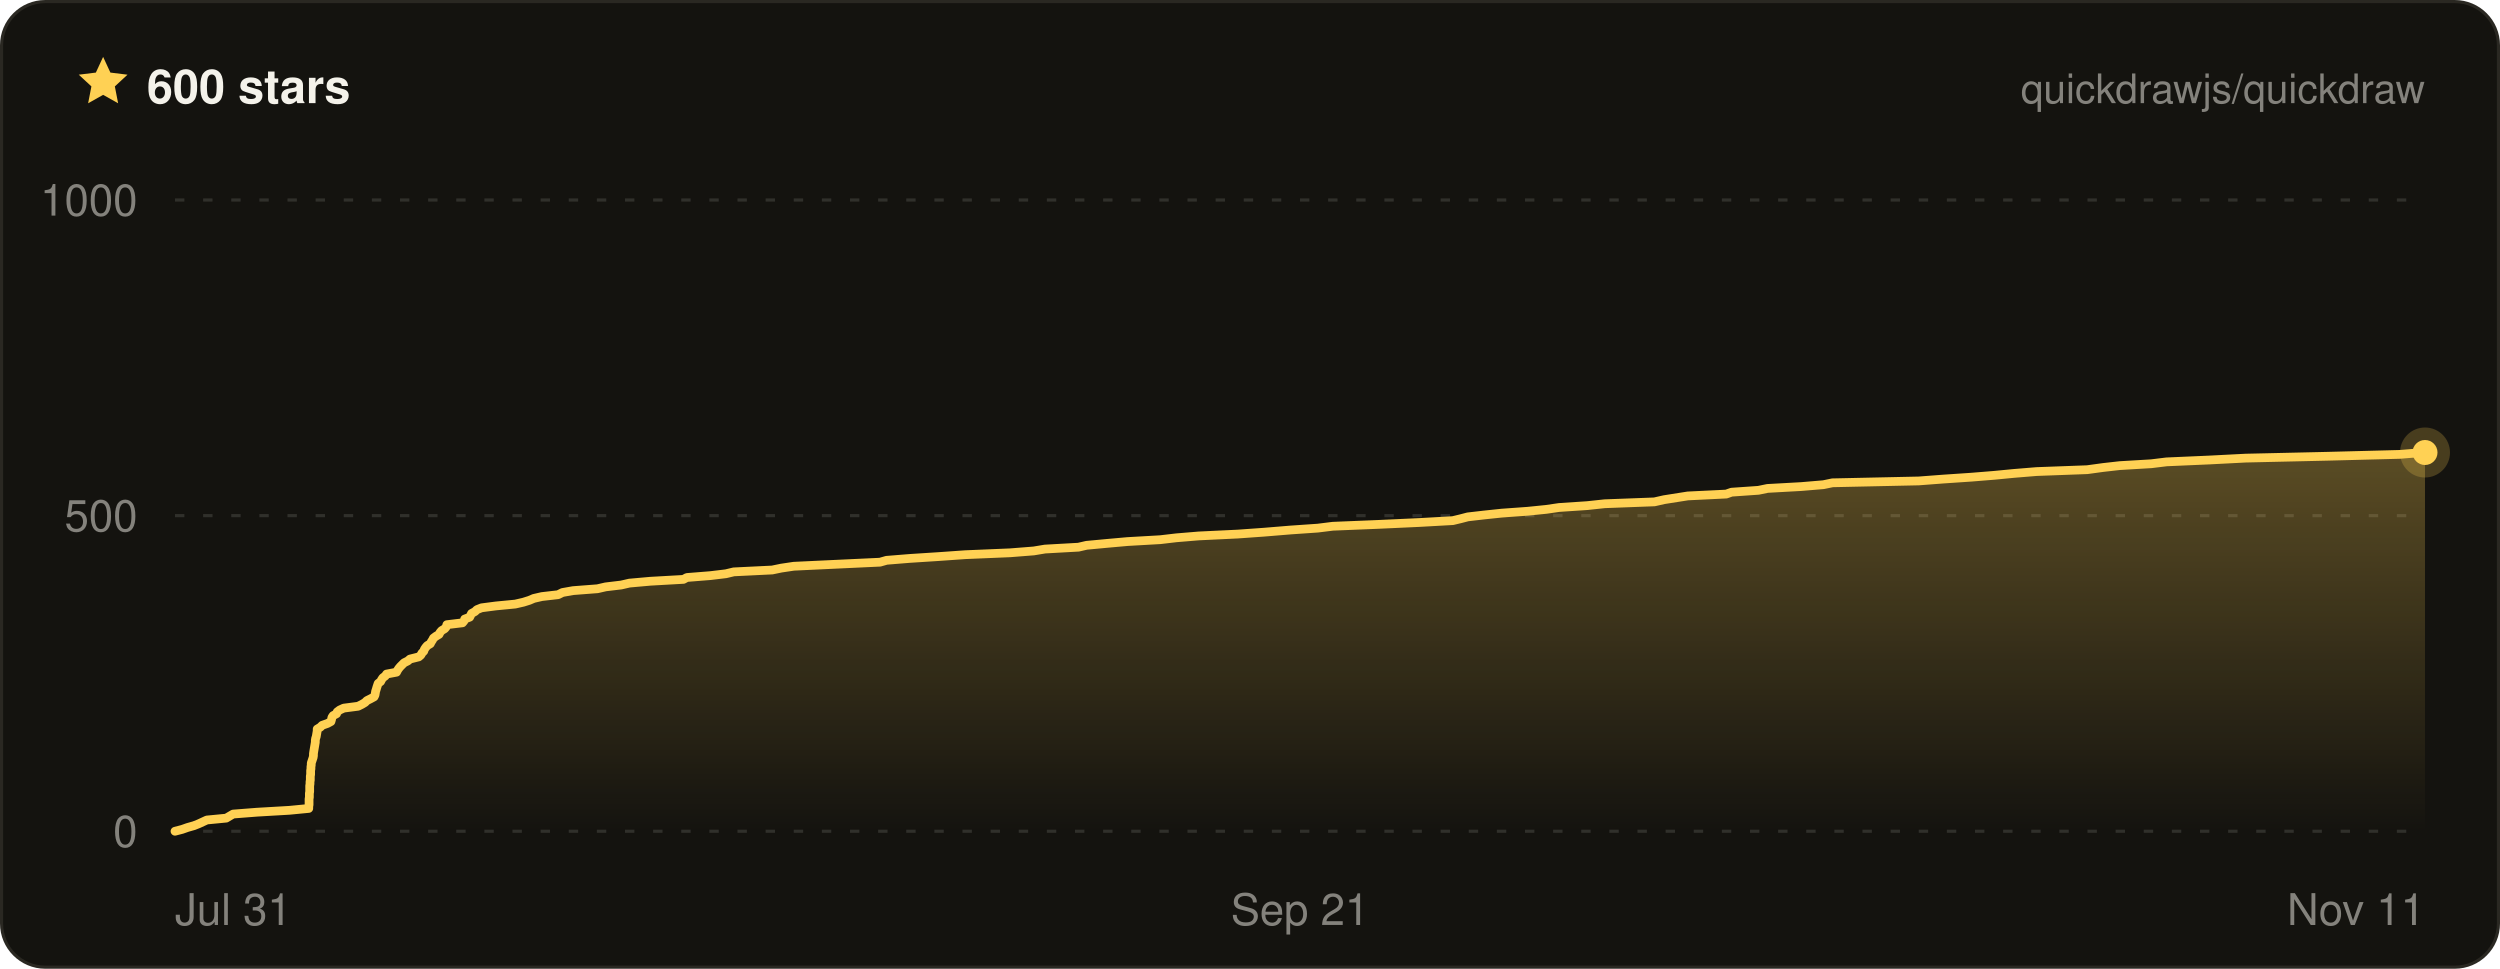
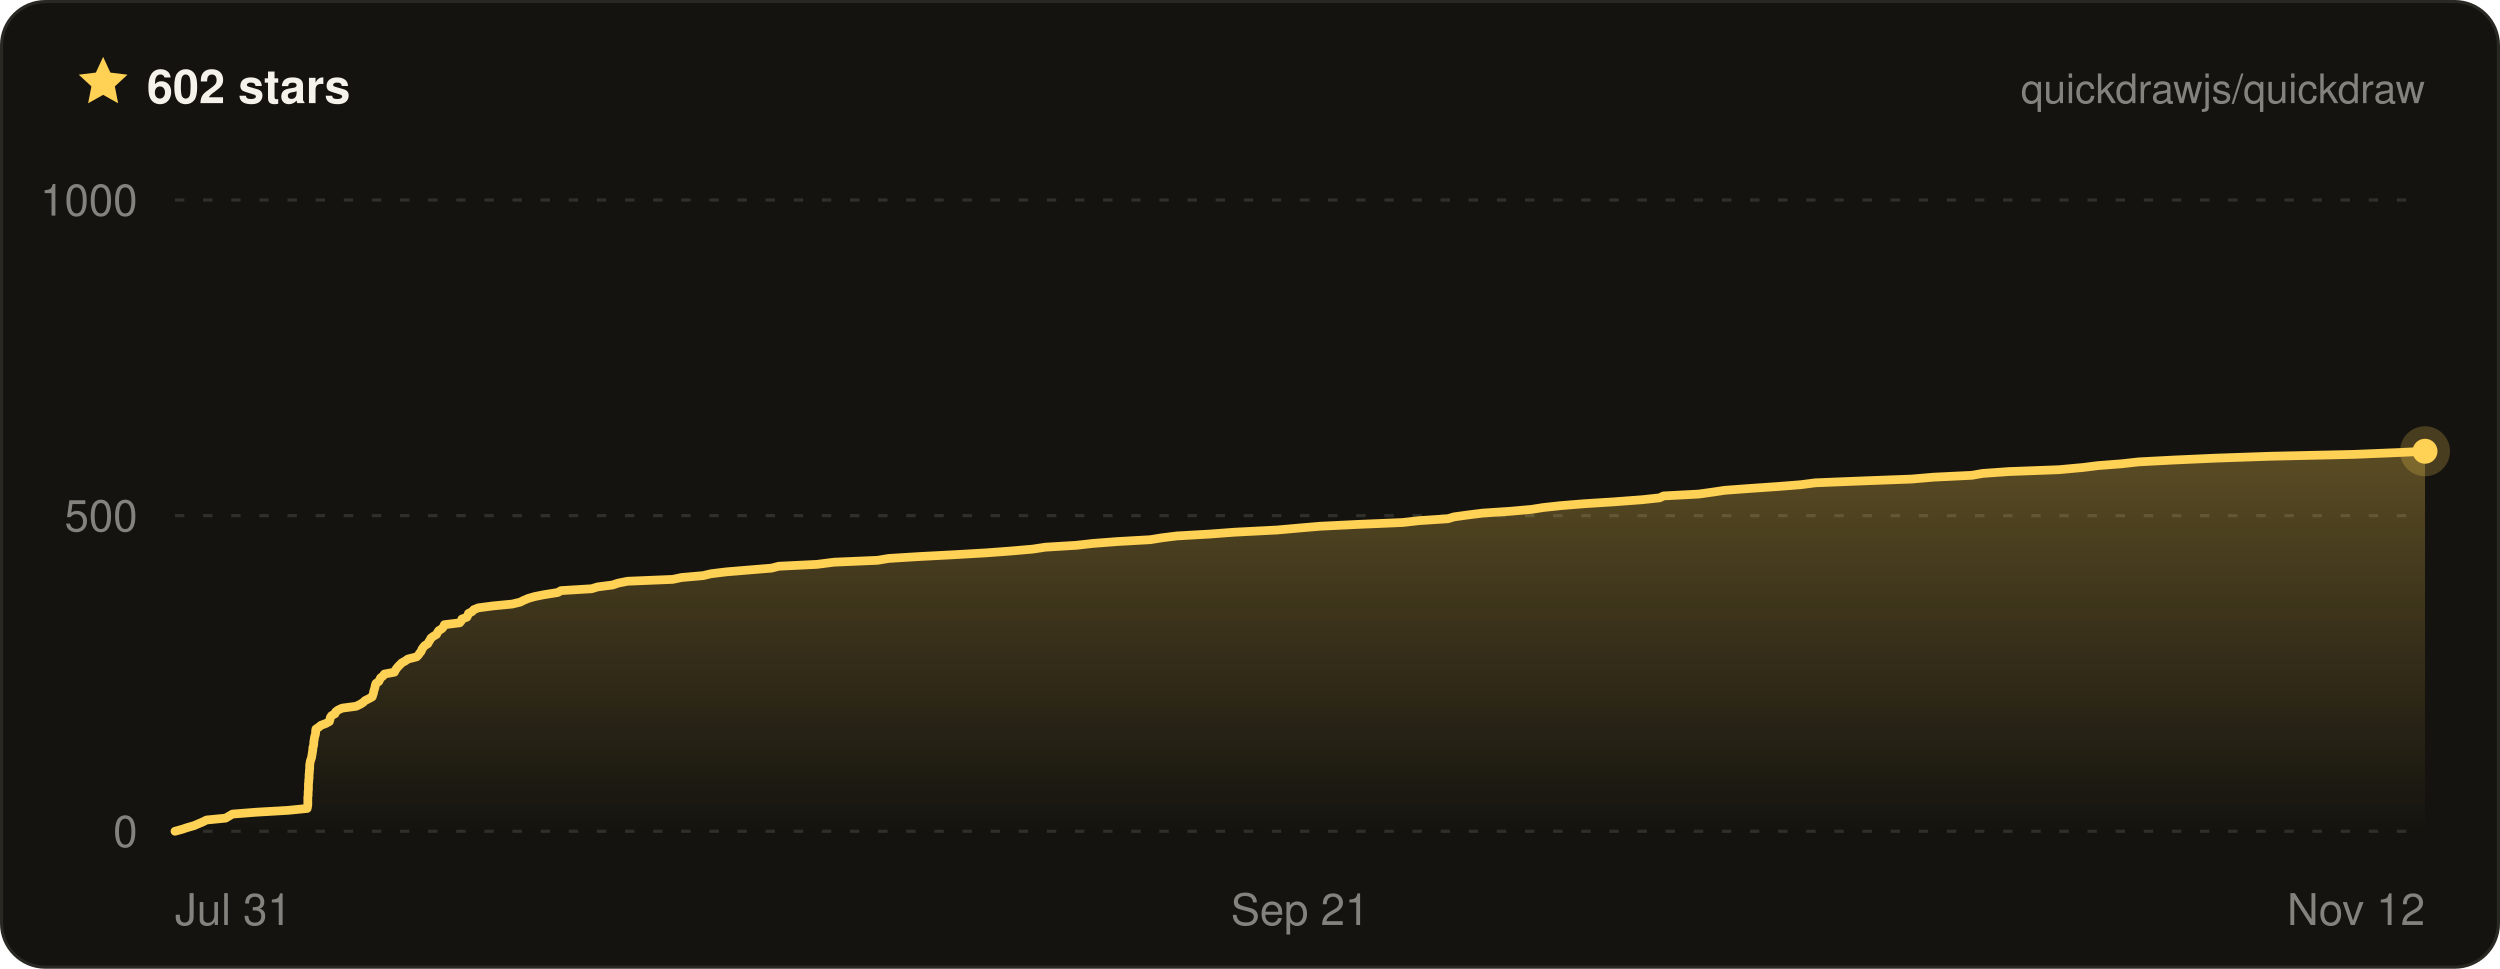
- <svg xmlns="http://www.w3.org/2000/svg" width="800" height="310" viewBox="0 0 800 310" font-family="ui-sans-serif, -apple-system, BlinkMacSystemFont, Segoe UI, Helvetica, Arial, sans-serif" role="img" aria-label="Quickdraw star history on GitHub — 600 stars">
+ <svg xmlns="http://www.w3.org/2000/svg" width="800" height="310" viewBox="0 0 800 310" font-family="ui-sans-serif, -apple-system, BlinkMacSystemFont, Segoe UI, Helvetica, Arial, sans-serif" role="img" aria-label="Quickdraw star history on GitHub — 602 stars">
  <defs>
    <linearGradient id="qd-star-fill" x1="0" y1="0" x2="0" y2="1">
      <stop offset="0%" stop-color="rgba(255, 209, 84, 0.3)" />
      <stop offset="100%" stop-color="rgba(255, 209, 84, 0)" />
    </linearGradient>
  </defs>
  <rect x="0.5" y="0.5" width="799" height="309" rx="14" fill="#14130f" stroke="#2a2822" />
  <g transform="translate(24 17) scale(0.75)">
    <path d="M12 1.6l3.1 6.7 7.3.9-5.4 5 1.4 7.2L12 17.8l-6.4 3.6L7 14.2 1.6 9.2l7.3-.9L12 1.6z" fill="#ffd154" />
  </g>
-   <text x="47" y="33" fill="#f4f2ea" font-size="15" font-weight="700">600 stars</text>
+   <text x="47" y="33" fill="#f4f2ea" font-size="15" font-weight="700">602 stars</text>
  <text x="776" y="33" fill="rgba(244, 242, 234, 0.5)" font-size="13" text-anchor="end">quickdrawjs/quickdraw</text>
  <line x1="56" x2="776" y1="266" y2="266" stroke="rgba(244, 242, 234, 0.13)" stroke-width="1" stroke-dasharray="3 6" />
  <line x1="56" x2="776" y1="165" y2="165" stroke="rgba(244, 242, 234, 0.13)" stroke-width="1" stroke-dasharray="3 6" />
  <line x1="56" x2="776" y1="64" y2="64" stroke="rgba(244, 242, 234, 0.13)" stroke-width="1" stroke-dasharray="3 6" />
-   <path d="M56 266 L58.3 265.4 L60 264.8 L62.1 264.2 L63.6 263.6 L64.9 263 L66.2 262.4 L72.4 261.8 L73.4 261.2 L74.6 260.5 L82.3 259.9 L92.6 259.3 L98.8 258.7 L98.8 258.1 L98.9 257.5 L98.9 256.9 L98.9 256.3 L98.9 255.7 L99 255.1 L99 254.5 L99 253.9 L99.1 253.3 L99.1 252.7 L99.1 252.1 L99.1 251.5 L99.2 250.8 L99.2 250.2 L99.3 249.6 L99.3 249 L99.3 248.4 L99.4 247.8 L99.4 247.2 L99.4 246.6 L99.5 246 L99.5 245.4 L99.6 244.8 L99.6 244.2 L99.8 243.6 L100 243 L100.2 242.4 L100.3 241.8 L100.3 241.2 L100.4 240.5 L100.5 239.9 L100.6 239.3 L100.7 238.7 L100.8 238.1 L100.9 237.5 L100.9 236.9 L101 236.3 L101.2 235.7 L101.3 235.1 L101.4 234.5 L101.5 233.9 L101.5 233.3 L102.5 232.7 L103.1 232.1 L104.8 231.5 L105.9 230.9 L106.1 230.2 L106.2 229.6 L106.6 229 L107.7 228.4 L107.9 227.8 L108.7 227.2 L110 226.6 L114.6 226 L115.8 225.4 L116.8 224.8 L117.4 224.2 L118.6 223.6 L119.7 223 L120 222.4 L120.1 221.8 L120.2 221.2 L120.4 220.6 L120.6 219.9 L120.8 219.3 L121 218.7 L121.8 218.1 L122.1 217.5 L122.5 216.9 L123.3 216.3 L123.7 215.7 L126.9 215.1 L127.2 214.5 L127.6 213.9 L128.1 213.3 L128.7 212.7 L129.3 212.1 L130.5 211.5 L131.2 210.9 L134 210.2 L134.7 209.6 L135 209 L135.6 208.4 L135.8 207.8 L136.2 207.2 L136.7 206.6 L137.7 206 L138 205.4 L138.4 204.8 L138.7 204.2 L139.5 203.6 L140.5 203 L140.8 202.4 L141.3 201.8 L142.3 201.2 L142.8 200.6 L143 199.9 L148 199.3 L148.5 198.7 L148.7 198.1 L150.3 197.5 L150.6 196.9 L150.9 196.3 L152 195.7 L152.6 195.1 L154.1 194.5 L158.7 193.9 L164.9 193.3 L167.5 192.7 L169.4 192.1 L170.8 191.5 L173.4 190.9 L178.6 190.3 L180 189.6 L183.4 189 L191.2 188.4 L193.8 187.8 L198.8 187.2 L201.4 186.6 L208.1 186 L218.7 185.4 L219.8 184.8 L227.3 184.2 L232.3 183.6 L234.8 183 L247.1 182.4 L250 181.8 L254 181.2 L266.7 180.6 L281.6 179.9 L283.7 179.3 L291.1 178.7 L300.4 178.1 L308.9 177.5 L323.2 176.9 L330.8 176.3 L334.4 175.7 L345.1 175.1 L347.7 174.5 L354.1 173.9 L360.8 173.3 L371.3 172.7 L376.4 172.1 L383.6 171.5 L396.1 170.9 L404.5 170.3 L413 169.6 L421.7 169 L426.5 168.4 L441.2 167.8 L454.2 167.2 L464.9 166.6 L467.4 166 L469.7 165.4 L474.9 164.8 L480.6 164.2 L488.9 163.6 L494.8 163 L498.9 162.4 L507.9 161.8 L513.5 161.2 L529.4 160.6 L532.5 159.9 L536.3 159.3 L540.1 158.7 L552.4 158.1 L554.1 157.5 L562.7 156.9 L565.6 156.3 L576.4 155.7 L583.5 155.1 L586.4 154.5 L614 153.9 L621.9 153.3 L630.8 152.7 L638.2 152.1 L644.4 151.5 L651.7 150.9 L667.9 150.3 L673 149.6 L678.3 149 L688.4 148.4 L693.3 147.8 L707 147.2 L718.6 146.6 L745 146 L768 145.4 L775.3 144.8 L776 144.8 L776 266 L56 266 Z" fill="url(#qd-star-fill)" />
-   <path d="M56 266 L58.3 265.4 L60 264.8 L62.1 264.2 L63.6 263.6 L64.9 263 L66.2 262.4 L72.4 261.8 L73.4 261.2 L74.6 260.5 L82.3 259.9 L92.6 259.3 L98.8 258.7 L98.8 258.1 L98.9 257.5 L98.9 256.9 L98.9 256.3 L98.9 255.7 L99 255.1 L99 254.5 L99 253.9 L99.1 253.3 L99.1 252.7 L99.1 252.1 L99.1 251.5 L99.2 250.8 L99.2 250.2 L99.3 249.6 L99.3 249 L99.3 248.4 L99.4 247.8 L99.4 247.2 L99.4 246.6 L99.5 246 L99.5 245.4 L99.6 244.8 L99.6 244.2 L99.8 243.6 L100 243 L100.2 242.4 L100.3 241.8 L100.3 241.2 L100.4 240.5 L100.5 239.9 L100.6 239.3 L100.7 238.7 L100.8 238.1 L100.9 237.5 L100.9 236.9 L101 236.3 L101.2 235.7 L101.3 235.1 L101.4 234.5 L101.5 233.9 L101.5 233.3 L102.5 232.7 L103.1 232.1 L104.8 231.5 L105.9 230.9 L106.1 230.2 L106.2 229.6 L106.6 229 L107.7 228.4 L107.9 227.8 L108.7 227.2 L110 226.6 L114.6 226 L115.8 225.4 L116.8 224.8 L117.4 224.2 L118.6 223.6 L119.7 223 L120 222.4 L120.1 221.8 L120.2 221.2 L120.4 220.6 L120.6 219.9 L120.8 219.3 L121 218.7 L121.8 218.1 L122.1 217.5 L122.5 216.9 L123.3 216.3 L123.7 215.7 L126.9 215.1 L127.2 214.5 L127.6 213.9 L128.1 213.3 L128.7 212.7 L129.3 212.1 L130.5 211.5 L131.2 210.9 L134 210.2 L134.7 209.6 L135 209 L135.6 208.4 L135.8 207.8 L136.2 207.2 L136.7 206.6 L137.7 206 L138 205.4 L138.4 204.8 L138.7 204.2 L139.5 203.6 L140.5 203 L140.8 202.4 L141.3 201.8 L142.3 201.2 L142.8 200.6 L143 199.9 L148 199.3 L148.5 198.7 L148.7 198.1 L150.3 197.5 L150.6 196.9 L150.9 196.3 L152 195.7 L152.6 195.1 L154.1 194.5 L158.7 193.9 L164.9 193.3 L167.5 192.7 L169.4 192.1 L170.8 191.5 L173.4 190.9 L178.6 190.3 L180 189.6 L183.4 189 L191.2 188.4 L193.8 187.8 L198.8 187.2 L201.4 186.6 L208.1 186 L218.7 185.4 L219.8 184.8 L227.3 184.2 L232.3 183.6 L234.8 183 L247.1 182.4 L250 181.8 L254 181.2 L266.7 180.6 L281.6 179.9 L283.7 179.3 L291.1 178.7 L300.4 178.1 L308.9 177.5 L323.2 176.9 L330.8 176.3 L334.4 175.7 L345.1 175.1 L347.7 174.5 L354.1 173.9 L360.8 173.3 L371.3 172.7 L376.4 172.1 L383.6 171.5 L396.1 170.9 L404.5 170.3 L413 169.6 L421.7 169 L426.5 168.4 L441.2 167.8 L454.2 167.2 L464.9 166.6 L467.4 166 L469.7 165.4 L474.9 164.8 L480.6 164.2 L488.9 163.6 L494.8 163 L498.9 162.4 L507.9 161.8 L513.5 161.2 L529.4 160.6 L532.5 159.9 L536.3 159.3 L540.1 158.7 L552.4 158.1 L554.1 157.5 L562.7 156.9 L565.6 156.3 L576.4 155.7 L583.5 155.1 L586.4 154.5 L614 153.9 L621.9 153.3 L630.8 152.7 L638.2 152.1 L644.4 151.5 L651.7 150.9 L667.9 150.3 L673 149.6 L678.3 149 L688.4 148.4 L693.3 147.8 L707 147.2 L718.6 146.6 L745 146 L768 145.4 L775.3 144.8 L776 144.8" fill="none" stroke="#ffd154" stroke-width="2.8" stroke-linejoin="round" stroke-linecap="round" />
-   <circle cx="776" cy="144.8" r="8" fill="#ffd154" opacity="0.22" />
-   <circle cx="776" cy="144.8" r="4" fill="#ffd154" />
+   <path d="M56 266 L58.2 265.4 L60 264.8 L62.1 264.2 L63.5 263.6 L64.9 263 L66.1 262.4 L72.2 261.8 L73.2 261.2 L74.4 260.5 L82.1 259.9 L92.3 259.3 L98.3 258.7 L98.4 258.1 L98.5 257.5 L98.5 256.9 L98.5 256.3 L98.5 255.7 L98.5 255.1 L98.6 254.5 L98.6 253.9 L98.6 253.3 L98.7 252.7 L98.7 252.1 L98.7 251.5 L98.7 250.8 L98.8 250.2 L98.8 249.6 L98.9 249 L98.9 248.4 L98.9 247.8 L99 247.2 L99 246.6 L99.1 246 L99.1 245.4 L99.1 244.8 L99.2 244.2 L99.3 243.6 L99.5 243 L99.7 242.4 L99.8 241.8 L99.9 241.2 L100 240.5 L100.1 239.9 L100.1 239.3 L100.3 238.7 L100.4 238.1 L100.4 237.5 L100.5 236.9 L100.6 236.3 L100.7 235.7 L100.9 235.1 L101 234.5 L101 233.9 L101.1 233.3 L102 232.7 L102.7 232.1 L104.3 231.5 L105.4 230.9 L105.6 230.2 L105.7 229.6 L106.1 229 L107.2 228.4 L107.4 227.8 L108.2 227.2 L109.5 226.6 L114 226 L115.2 225.4 L116.2 224.8 L116.8 224.2 L118 223.6 L119.1 223 L119.3 222.4 L119.5 221.8 L119.6 221.2 L119.8 220.6 L120 219.9 L120.1 219.3 L120.3 218.7 L121.2 218.1 L121.5 217.5 L121.8 216.9 L122.6 216.3 L123 215.7 L126.2 215.1 L126.5 214.5 L126.9 213.9 L127.4 213.3 L128 212.7 L128.6 212.1 L129.7 211.5 L130.5 210.9 L133.3 210.2 L133.9 209.6 L134.3 209 L134.8 208.4 L135 207.8 L135.4 207.2 L135.9 206.6 L136.9 206 L137.2 205.4 L137.6 204.8 L137.9 204.2 L138.7 203.6 L139.7 203 L140 202.4 L140.4 201.8 L141.4 201.2 L141.9 200.6 L142.2 199.9 L147.1 199.3 L147.6 198.7 L147.8 198.1 L149.4 197.5 L149.7 196.9 L149.9 196.3 L151.1 195.7 L151.6 195.1 L153.1 194.5 L157.7 193.9 L163.9 193.3 L166.4 192.7 L167.6 192.1 L169 191.5 L171.1 190.9 L174.1 190.3 L178.5 189.6 L179.5 189 L189.3 188.4 L191.3 187.8 L196 187.2 L197.8 186.6 L200.8 186 L215.3 185.4 L218.1 184.8 L225 184.2 L227.5 183.6 L232.4 183 L239.6 182.4 L246.9 181.8 L249.2 181.2 L261.4 180.6 L266.9 179.9 L280.8 179.3 L284.4 178.7 L294.1 178.1 L305.5 177.5 L315.8 176.9 L323.8 176.3 L330.6 175.7 L334.5 175.1 L344.4 174.5 L349.7 173.9 L357.5 173.3 L368.1 172.7 L371.8 172.1 L376.6 171.5 L387.1 170.9 L395.1 170.3 L408.7 169.6 L415.4 169 L422.4 168.4 L434.7 167.8 L448.9 167.2 L454.2 166.6 L463.3 166 L465.3 165.4 L469.6 164.8 L474.4 164.2 L483.4 163.6 L490.1 163 L493.9 162.4 L499.5 161.8 L506.8 161.2 L516.3 160.6 L525.6 159.9 L531.1 159.3 L532.3 158.7 L543.6 158.1 L547.9 157.5 L551.9 156.9 L560 156.3 L568.7 155.7 L576.3 155.1 L580.9 154.5 L595.8 153.9 L611.7 153.3 L618.7 152.7 L631 152.1 L634.4 151.5 L642.9 150.9 L658.9 150.3 L666.5 149.6 L671.3 149 L679 148.4 L684.4 147.8 L695.8 147.2 L709.2 146.6 L726.5 146 L753.4 145.4 L767.9 144.8 L776 144.4 L776 144.4 L776 266 L56 266 Z" fill="url(#qd-star-fill)" />
+   <path d="M56 266 L58.2 265.4 L60 264.8 L62.1 264.2 L63.5 263.6 L64.9 263 L66.1 262.4 L72.2 261.8 L73.2 261.2 L74.4 260.5 L82.1 259.9 L92.3 259.3 L98.3 258.7 L98.4 258.1 L98.5 257.5 L98.5 256.9 L98.5 256.3 L98.5 255.7 L98.5 255.1 L98.6 254.5 L98.6 253.9 L98.6 253.3 L98.7 252.7 L98.7 252.1 L98.7 251.5 L98.7 250.8 L98.8 250.2 L98.8 249.6 L98.9 249 L98.9 248.4 L98.9 247.8 L99 247.2 L99 246.6 L99.1 246 L99.1 245.4 L99.1 244.8 L99.2 244.2 L99.3 243.6 L99.5 243 L99.7 242.4 L99.8 241.8 L99.9 241.2 L100 240.5 L100.1 239.9 L100.1 239.3 L100.3 238.7 L100.4 238.1 L100.4 237.5 L100.5 236.9 L100.6 236.3 L100.7 235.7 L100.9 235.1 L101 234.5 L101 233.9 L101.1 233.3 L102 232.7 L102.7 232.1 L104.3 231.5 L105.4 230.9 L105.6 230.2 L105.7 229.6 L106.1 229 L107.2 228.4 L107.4 227.8 L108.2 227.2 L109.5 226.6 L114 226 L115.2 225.4 L116.2 224.8 L116.8 224.2 L118 223.6 L119.1 223 L119.3 222.4 L119.5 221.8 L119.6 221.2 L119.8 220.6 L120 219.9 L120.1 219.3 L120.3 218.7 L121.2 218.1 L121.5 217.5 L121.8 216.9 L122.6 216.3 L123 215.7 L126.2 215.1 L126.5 214.5 L126.9 213.9 L127.4 213.3 L128 212.7 L128.6 212.1 L129.7 211.5 L130.5 210.9 L133.3 210.2 L133.9 209.6 L134.3 209 L134.8 208.4 L135 207.8 L135.4 207.2 L135.9 206.6 L136.9 206 L137.2 205.4 L137.6 204.8 L137.9 204.2 L138.7 203.6 L139.7 203 L140 202.4 L140.4 201.8 L141.4 201.2 L141.9 200.6 L142.2 199.9 L147.1 199.3 L147.6 198.7 L147.8 198.1 L149.4 197.5 L149.7 196.9 L149.9 196.3 L151.1 195.7 L151.6 195.1 L153.1 194.5 L157.7 193.9 L163.9 193.3 L166.4 192.7 L167.6 192.1 L169 191.5 L171.1 190.9 L174.1 190.3 L178.5 189.6 L179.5 189 L189.3 188.4 L191.3 187.8 L196 187.2 L197.8 186.6 L200.8 186 L215.3 185.4 L218.1 184.8 L225 184.2 L227.5 183.6 L232.4 183 L239.6 182.4 L246.9 181.8 L249.2 181.2 L261.4 180.6 L266.9 179.9 L280.8 179.3 L284.4 178.7 L294.1 178.1 L305.5 177.5 L315.8 176.9 L323.8 176.3 L330.6 175.7 L334.5 175.1 L344.4 174.5 L349.7 173.9 L357.5 173.3 L368.1 172.7 L371.8 172.1 L376.6 171.5 L387.1 170.9 L395.1 170.3 L408.7 169.6 L415.4 169 L422.4 168.4 L434.7 167.8 L448.9 167.2 L454.2 166.6 L463.3 166 L465.3 165.4 L469.6 164.8 L474.4 164.2 L483.4 163.6 L490.1 163 L493.9 162.4 L499.5 161.8 L506.8 161.2 L516.3 160.6 L525.6 159.9 L531.1 159.3 L532.3 158.7 L543.6 158.1 L547.9 157.5 L551.9 156.9 L560 156.3 L568.7 155.7 L576.3 155.1 L580.9 154.5 L595.8 153.9 L611.7 153.3 L618.7 152.7 L631 152.1 L634.4 151.5 L642.9 150.9 L658.9 150.3 L666.5 149.6 L671.3 149 L679 148.4 L684.4 147.8 L695.8 147.2 L709.2 146.6 L726.5 146 L753.4 145.4 L767.9 144.8 L776 144.4 L776 144.4" fill="none" stroke="#ffd154" stroke-width="2.8" stroke-linejoin="round" stroke-linecap="round" />
+   <circle cx="776" cy="144.4" r="8" fill="#ffd154" opacity="0.22" />
+   <circle cx="776" cy="144.4" r="4" fill="#ffd154" />
  <text x="44" y="271" fill="rgba(244, 242, 234, 0.5)" font-size="14" text-anchor="end">0</text>
  <text x="44" y="170" fill="rgba(244, 242, 234, 0.5)" font-size="14" text-anchor="end">500</text>
  <text x="44" y="69" fill="rgba(244, 242, 234, 0.5)" font-size="14" text-anchor="end">1000</text>
  <text x="56" y="296" fill="rgba(244, 242, 234, 0.5)" font-size="14" text-anchor="start">Jul 31</text>
  <text x="416" y="296" fill="rgba(244, 242, 234, 0.5)" font-size="14" text-anchor="middle">Sep 21</text>
-   <text x="776" y="296" fill="rgba(244, 242, 234, 0.5)" font-size="14" text-anchor="end">Nov 11</text>
+   <text x="776" y="296" fill="rgba(244, 242, 234, 0.5)" font-size="14" text-anchor="end">Nov 12</text>
</svg>
